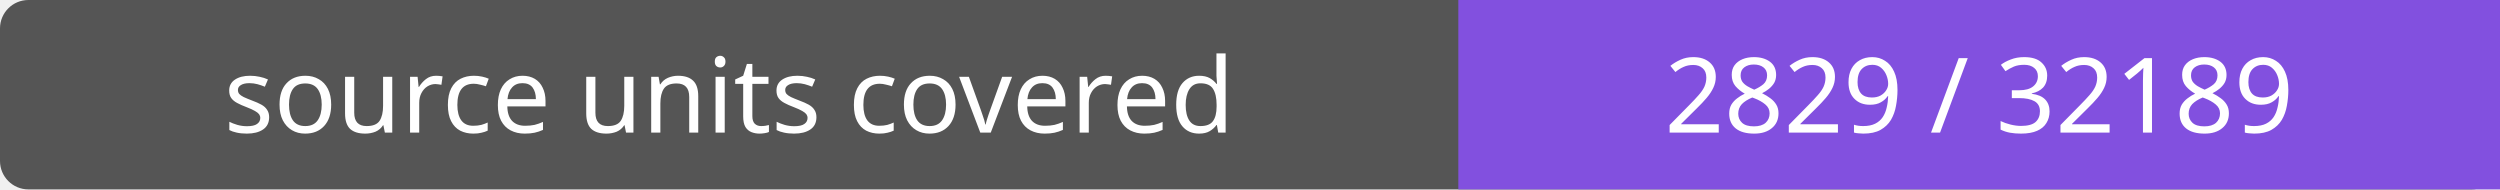
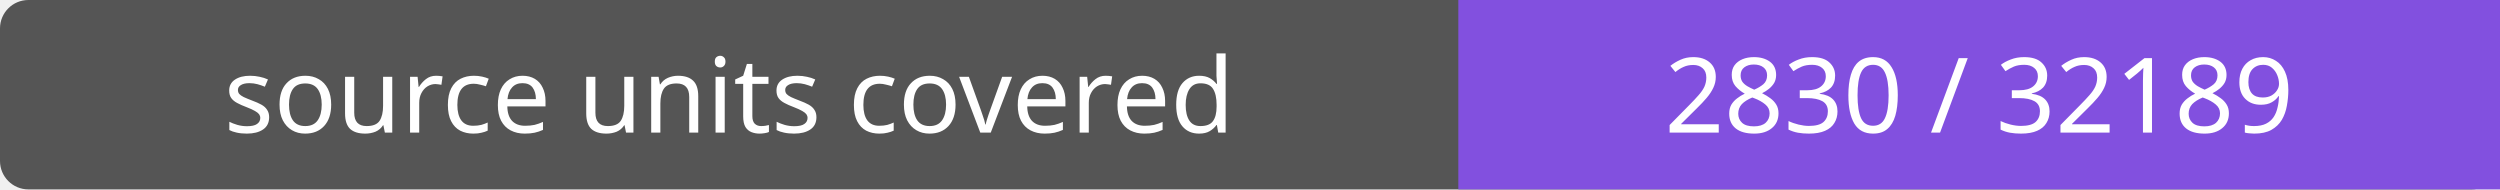
- <svg xmlns="http://www.w3.org/2000/svg" width="264" height="20" role="img" aria-label="source units covered: 2829 / 32189">
+ <svg xmlns="http://www.w3.org/2000/svg" width="264" height="20" role="img" aria-label="source units covered: 2830 / 32189">
  <rect width="264" height="20" rx="3" fill="#555" />
  <path fill="#8250df" d="M154 0h110v20H154z" />
  <g fill="#fff" text-anchor="middle" font-family="Verdana,sans-serif" font-size="11">
    <text x="77.0" y="14">source units covered</text>
-     <text x="209.0" y="14">2829 / 32189</text>
+     <text x="209.0" y="14">2830 / 32189</text>
  </g>
</svg>
